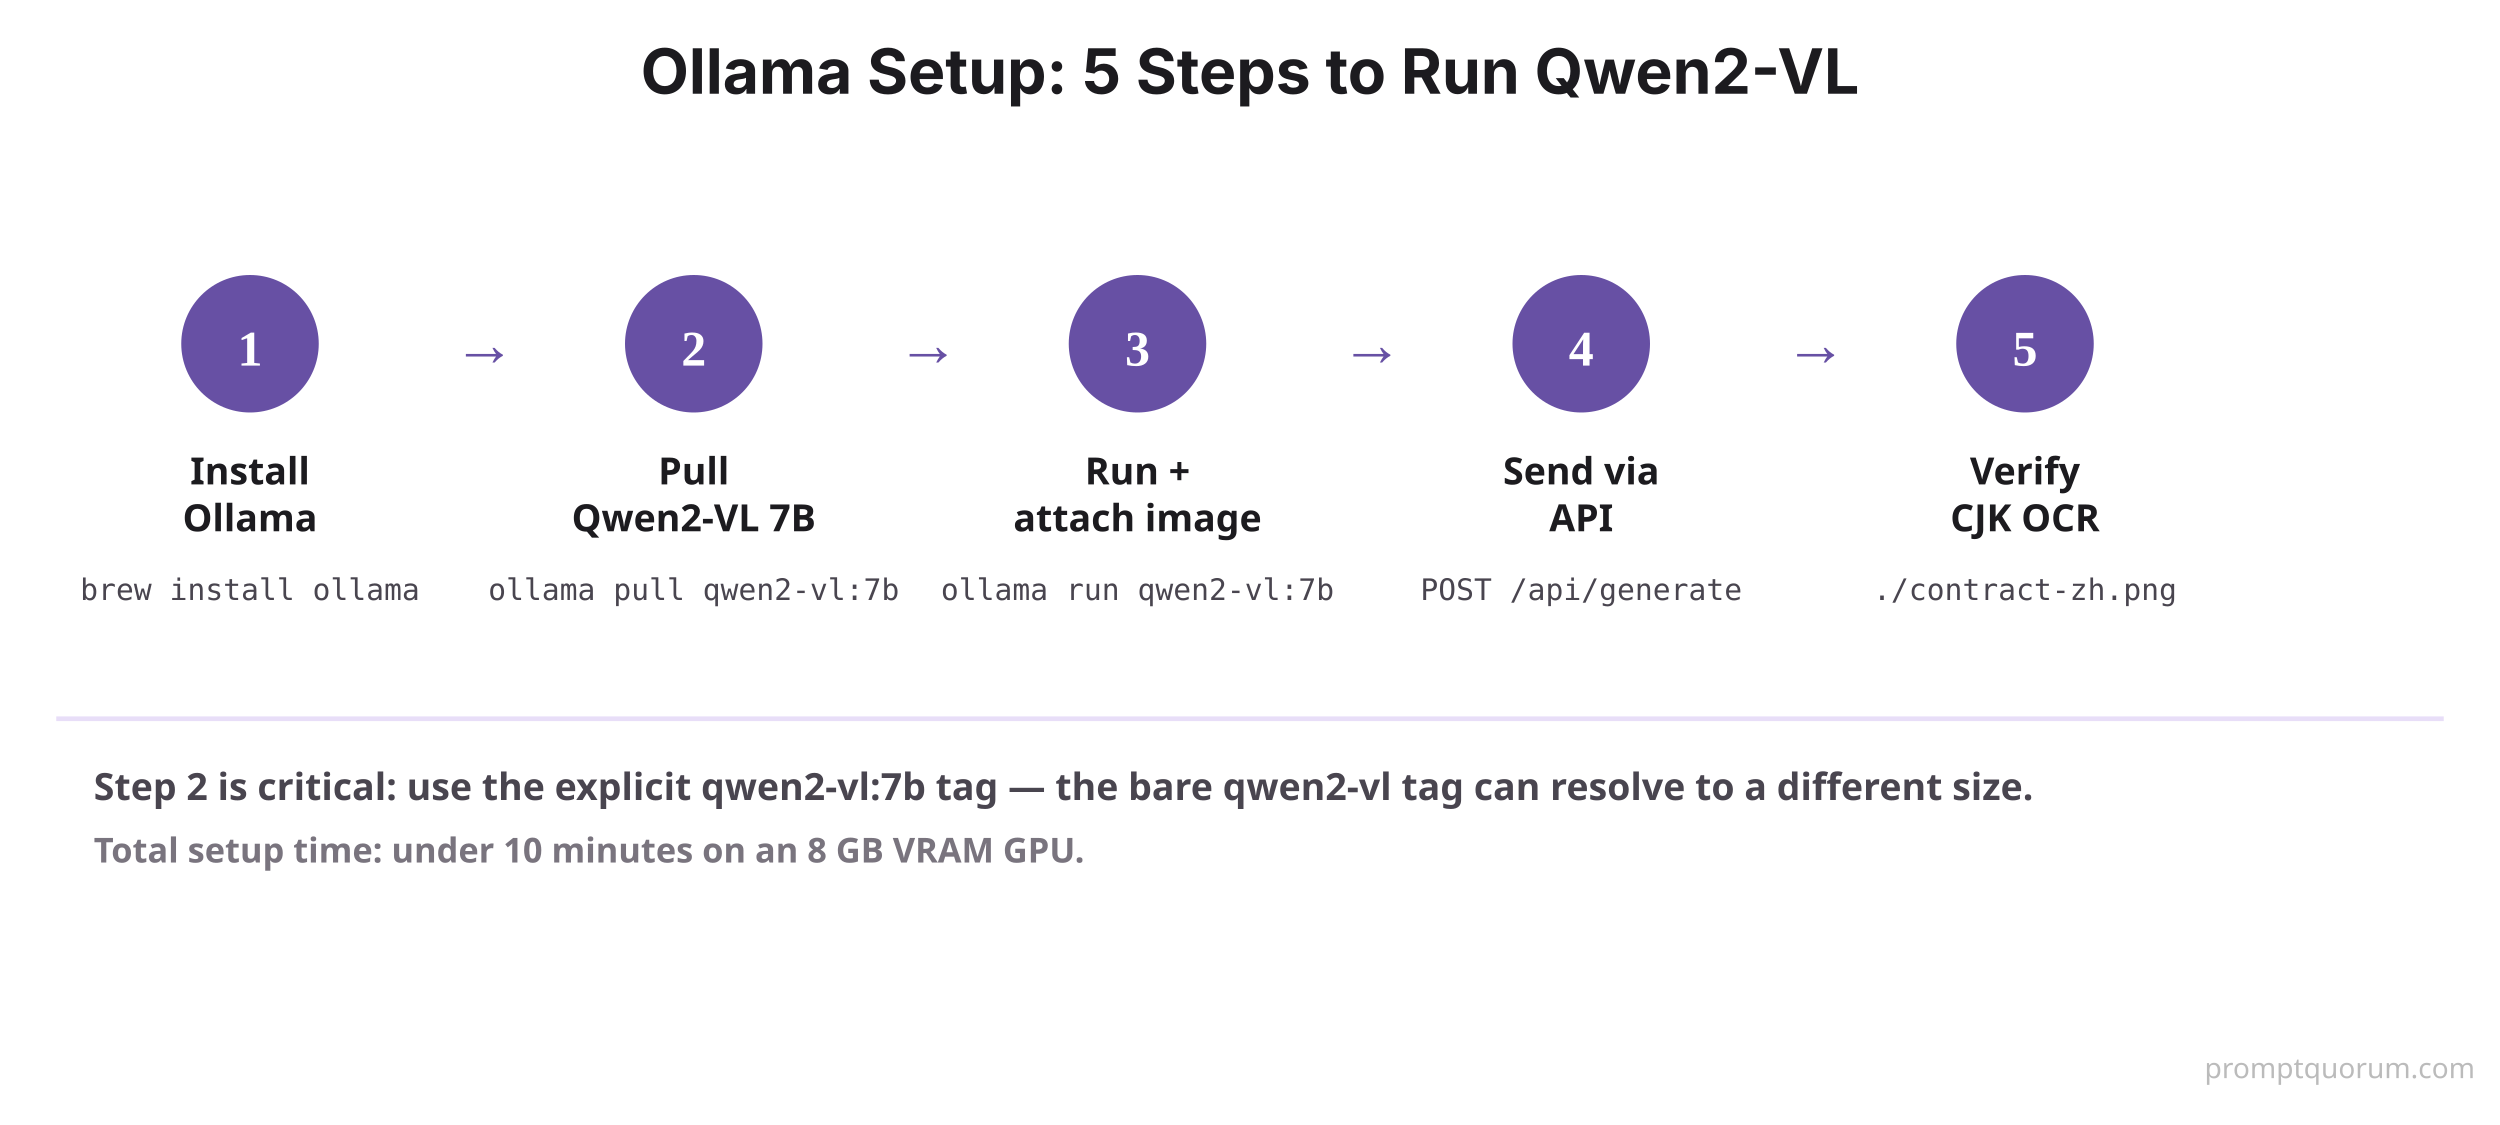
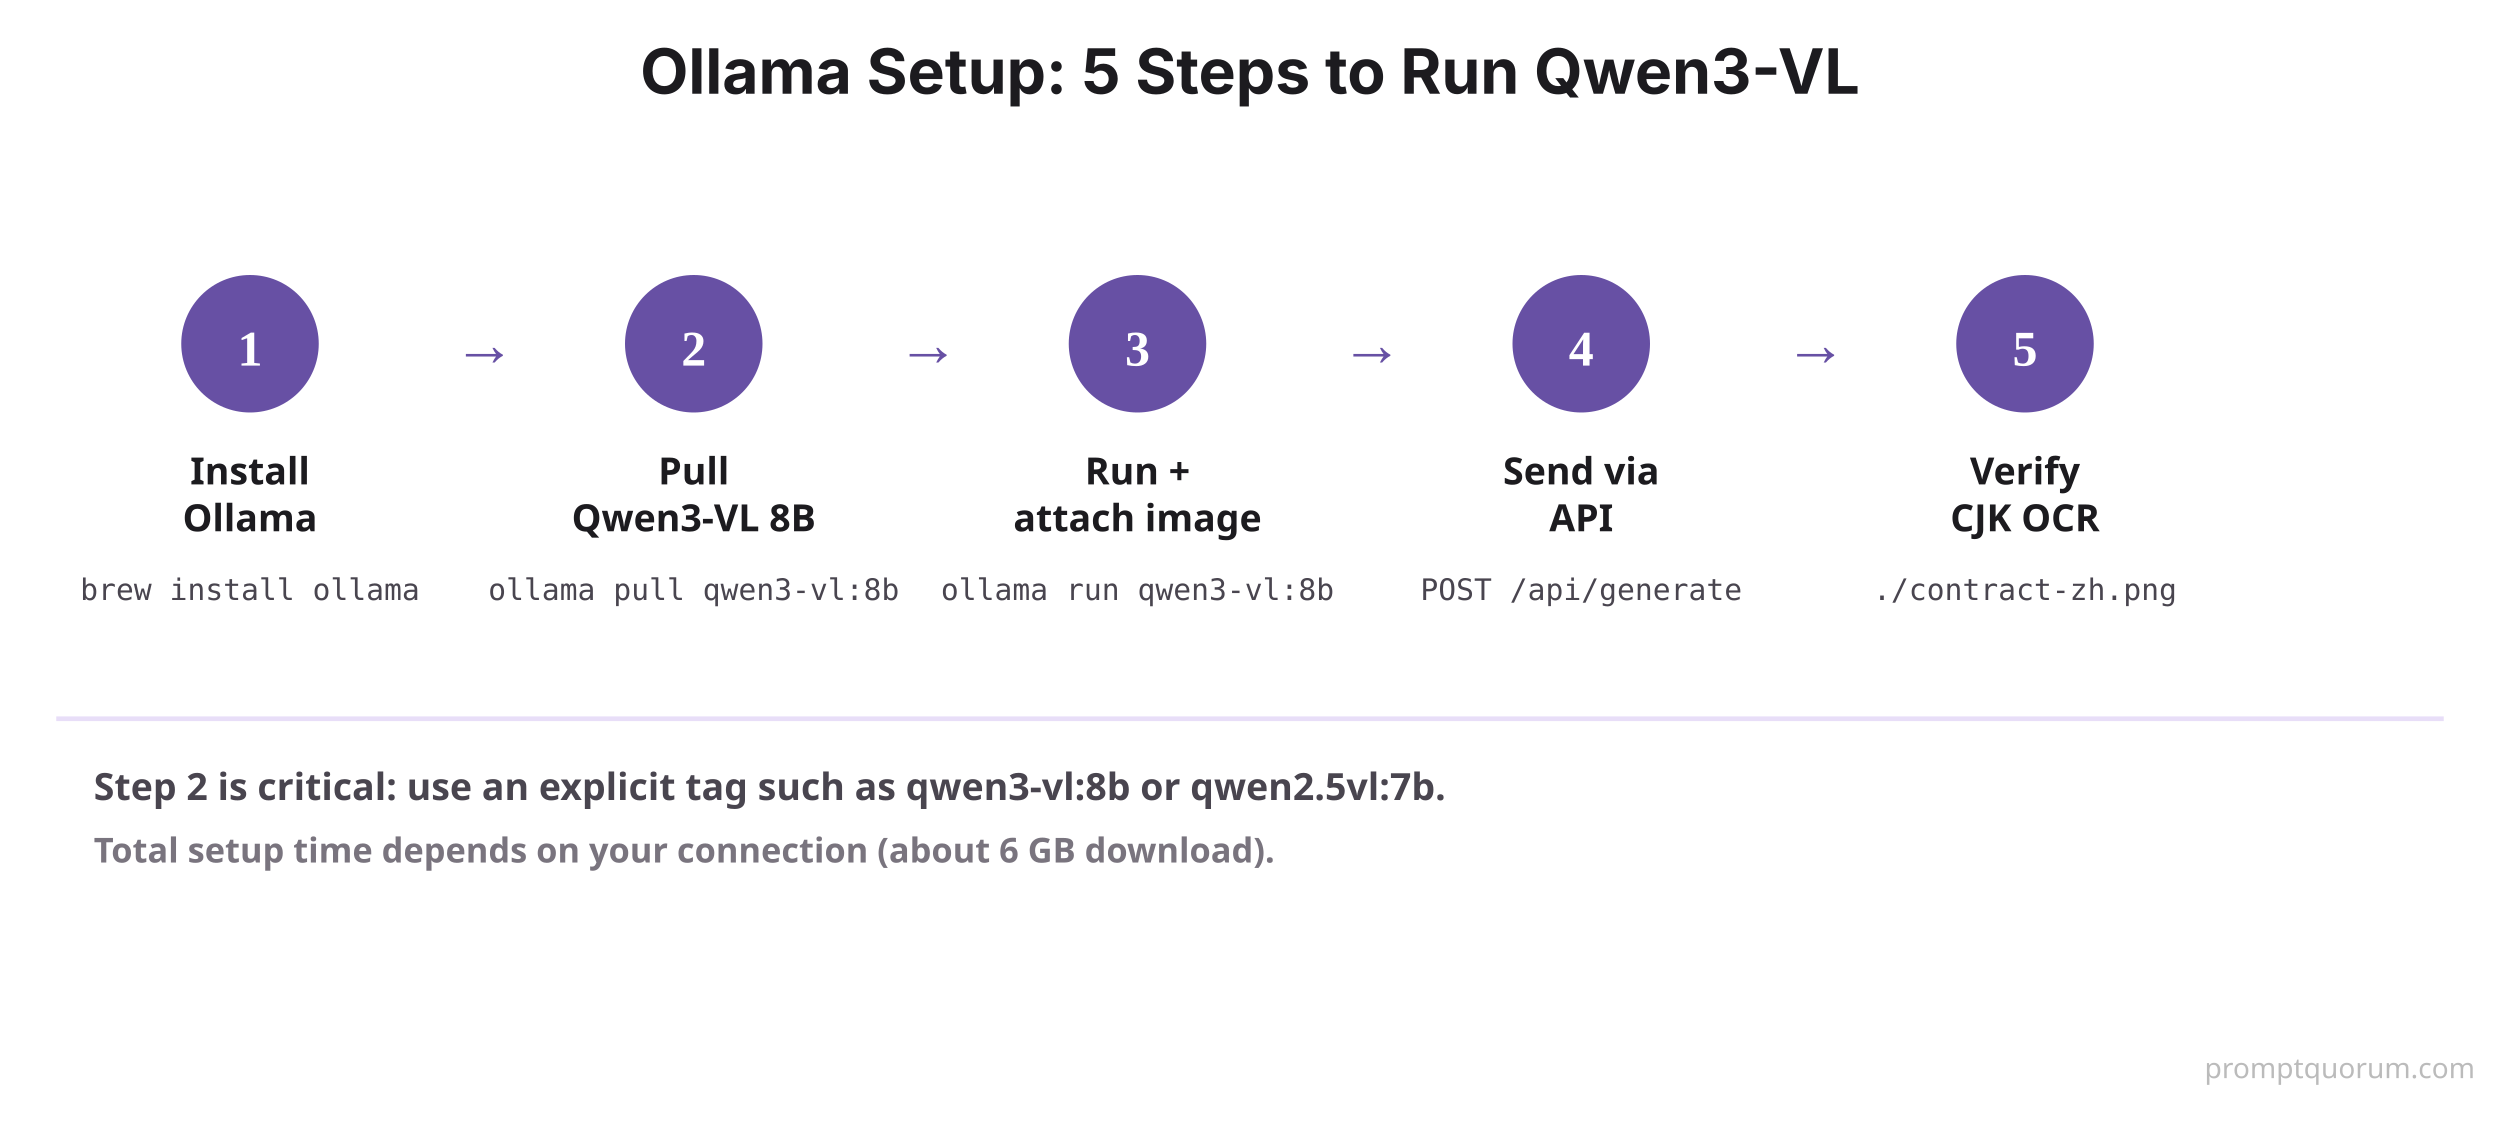
<svg xmlns="http://www.w3.org/2000/svg" viewBox="0 0 800 360" width="800" height="360">
  <rect width="800" height="360" fill="#FFFFFF" />
-   <text x="400" y="30" font-family="system-ui, -apple-system, sans-serif" font-size="20" font-weight="700" fill="#1C1B1F" text-anchor="middle">Ollama Setup: 5 Steps to Run Qwen2-VL</text>
+   <text x="400" y="30" font-family="system-ui, -apple-system, sans-serif" font-size="20" font-weight="700" fill="#1C1B1F" text-anchor="middle">Ollama Setup: 5 Steps to Run Qwen3-VL</text>
  <circle cx="80" cy="110" r="22" fill="#6750A4" />
  <text x="80" y="117" font-size="16" font-weight="700" fill="#FFFFFF" text-anchor="middle">1</text>
  <text x="80" y="155" font-family="system-ui, sans-serif" font-size="12" font-weight="700" fill="#1C1B1F" text-anchor="middle">Install</text>
  <text x="80" y="170" font-family="system-ui, sans-serif" font-size="12" font-weight="700" fill="#1C1B1F" text-anchor="middle">Ollama</text>
  <text x="80" y="192" font-family="'SF Mono', Monaco, monospace" font-size="9.5" fill="#49454F" text-anchor="middle">brew install ollama</text>
  <text x="145" y="117" font-size="20" fill="#6750A4">→</text>
  <circle cx="222" cy="110" r="22" fill="#6750A4" />
  <text x="222" y="117" font-size="16" font-weight="700" fill="#FFFFFF" text-anchor="middle">2</text>
  <text x="222" y="155" font-family="system-ui, sans-serif" font-size="12" font-weight="700" fill="#1C1B1F" text-anchor="middle">Pull</text>
-   <text x="222" y="170" font-family="system-ui, sans-serif" font-size="12" font-weight="700" fill="#1C1B1F" text-anchor="middle">Qwen2-VL 7B</text>
-   <text x="222" y="192" font-family="'SF Mono', Monaco, monospace" font-size="9.5" fill="#49454F" text-anchor="middle">ollama pull qwen2-vl:7b</text>
+   <text x="222" y="170" font-family="system-ui, sans-serif" font-size="12" font-weight="700" fill="#1C1B1F" text-anchor="middle">Qwen3-VL 8B</text>
+   <text x="222" y="192" font-family="'SF Mono', Monaco, monospace" font-size="9.5" fill="#49454F" text-anchor="middle">ollama pull qwen3-vl:8b</text>
  <text x="287" y="117" font-size="20" fill="#6750A4">→</text>
  <circle cx="364" cy="110" r="22" fill="#6750A4" />
  <text x="364" y="117" font-size="16" font-weight="700" fill="#FFFFFF" text-anchor="middle">3</text>
  <text x="364" y="155" font-family="system-ui, sans-serif" font-size="12" font-weight="700" fill="#1C1B1F" text-anchor="middle">Run +</text>
  <text x="364" y="170" font-family="system-ui, sans-serif" font-size="12" font-weight="700" fill="#1C1B1F" text-anchor="middle">attach image</text>
-   <text x="364" y="192" font-family="'SF Mono', Monaco, monospace" font-size="9.5" fill="#49454F" text-anchor="middle">ollama run qwen2-vl:7b</text>
+   <text x="364" y="192" font-family="'SF Mono', Monaco, monospace" font-size="9.5" fill="#49454F" text-anchor="middle">ollama run qwen3-vl:8b</text>
  <text x="429" y="117" font-size="20" fill="#6750A4">→</text>
  <circle cx="506" cy="110" r="22" fill="#6750A4" />
  <text x="506" y="117" font-size="16" font-weight="700" fill="#FFFFFF" text-anchor="middle">4</text>
  <text x="506" y="155" font-family="system-ui, sans-serif" font-size="12" font-weight="700" fill="#1C1B1F" text-anchor="middle">Send via</text>
  <text x="506" y="170" font-family="system-ui, sans-serif" font-size="12" font-weight="700" fill="#1C1B1F" text-anchor="middle">API</text>
  <text x="506" y="192" font-family="'SF Mono', Monaco, monospace" font-size="9.5" fill="#49454F" text-anchor="middle">POST /api/generate</text>
  <text x="571" y="117" font-size="20" fill="#6750A4">→</text>
  <circle cx="648" cy="110" r="22" fill="#6750A4" />
  <text x="648" y="117" font-size="16" font-weight="700" fill="#FFFFFF" text-anchor="middle">5</text>
  <text x="648" y="155" font-family="system-ui, sans-serif" font-size="12" font-weight="700" fill="#1C1B1F" text-anchor="middle">Verify</text>
  <text x="648" y="170" font-family="system-ui, sans-serif" font-size="12" font-weight="700" fill="#1C1B1F" text-anchor="middle">CJK OCR</text>
  <text x="648" y="192" font-family="'SF Mono', Monaco, monospace" font-size="9.5" fill="#49454F" text-anchor="middle">./contract-zh.png</text>
  <line x1="18" y1="230" x2="782" y2="230" stroke="#E8DEF8" stroke-width="1.5" />
-   <text x="30" y="256" font-family="system-ui, sans-serif" font-size="12" font-weight="600" fill="#49454F">Step 2 is critical: use the explicit qwen2-vl:7b tag — the bare qwen2-vl tag can resolve to a different size.</text>
-   <text x="30" y="276" font-family="system-ui, sans-serif" font-size="11" font-weight="600" fill="#79747E">Total setup time: under 10 minutes on an 8 GB VRAM GPU.</text>
+   <text x="30" y="256" font-family="system-ui, sans-serif" font-size="12" font-weight="600" fill="#49454F">Step 2 is critical: use an explicit tag such as qwen3-vl:8b or qwen2.5vl:7b.</text>
+   <text x="30" y="276" font-family="system-ui, sans-serif" font-size="11" font-weight="600" fill="#79747E">Total setup time depends on your connection (about 6 GB download).</text>
  <text x="792" y="345" font-family="system-ui,sans-serif" font-size="9" fill="#BBBBBB" text-anchor="end">promptquorum.com</text>
</svg>
